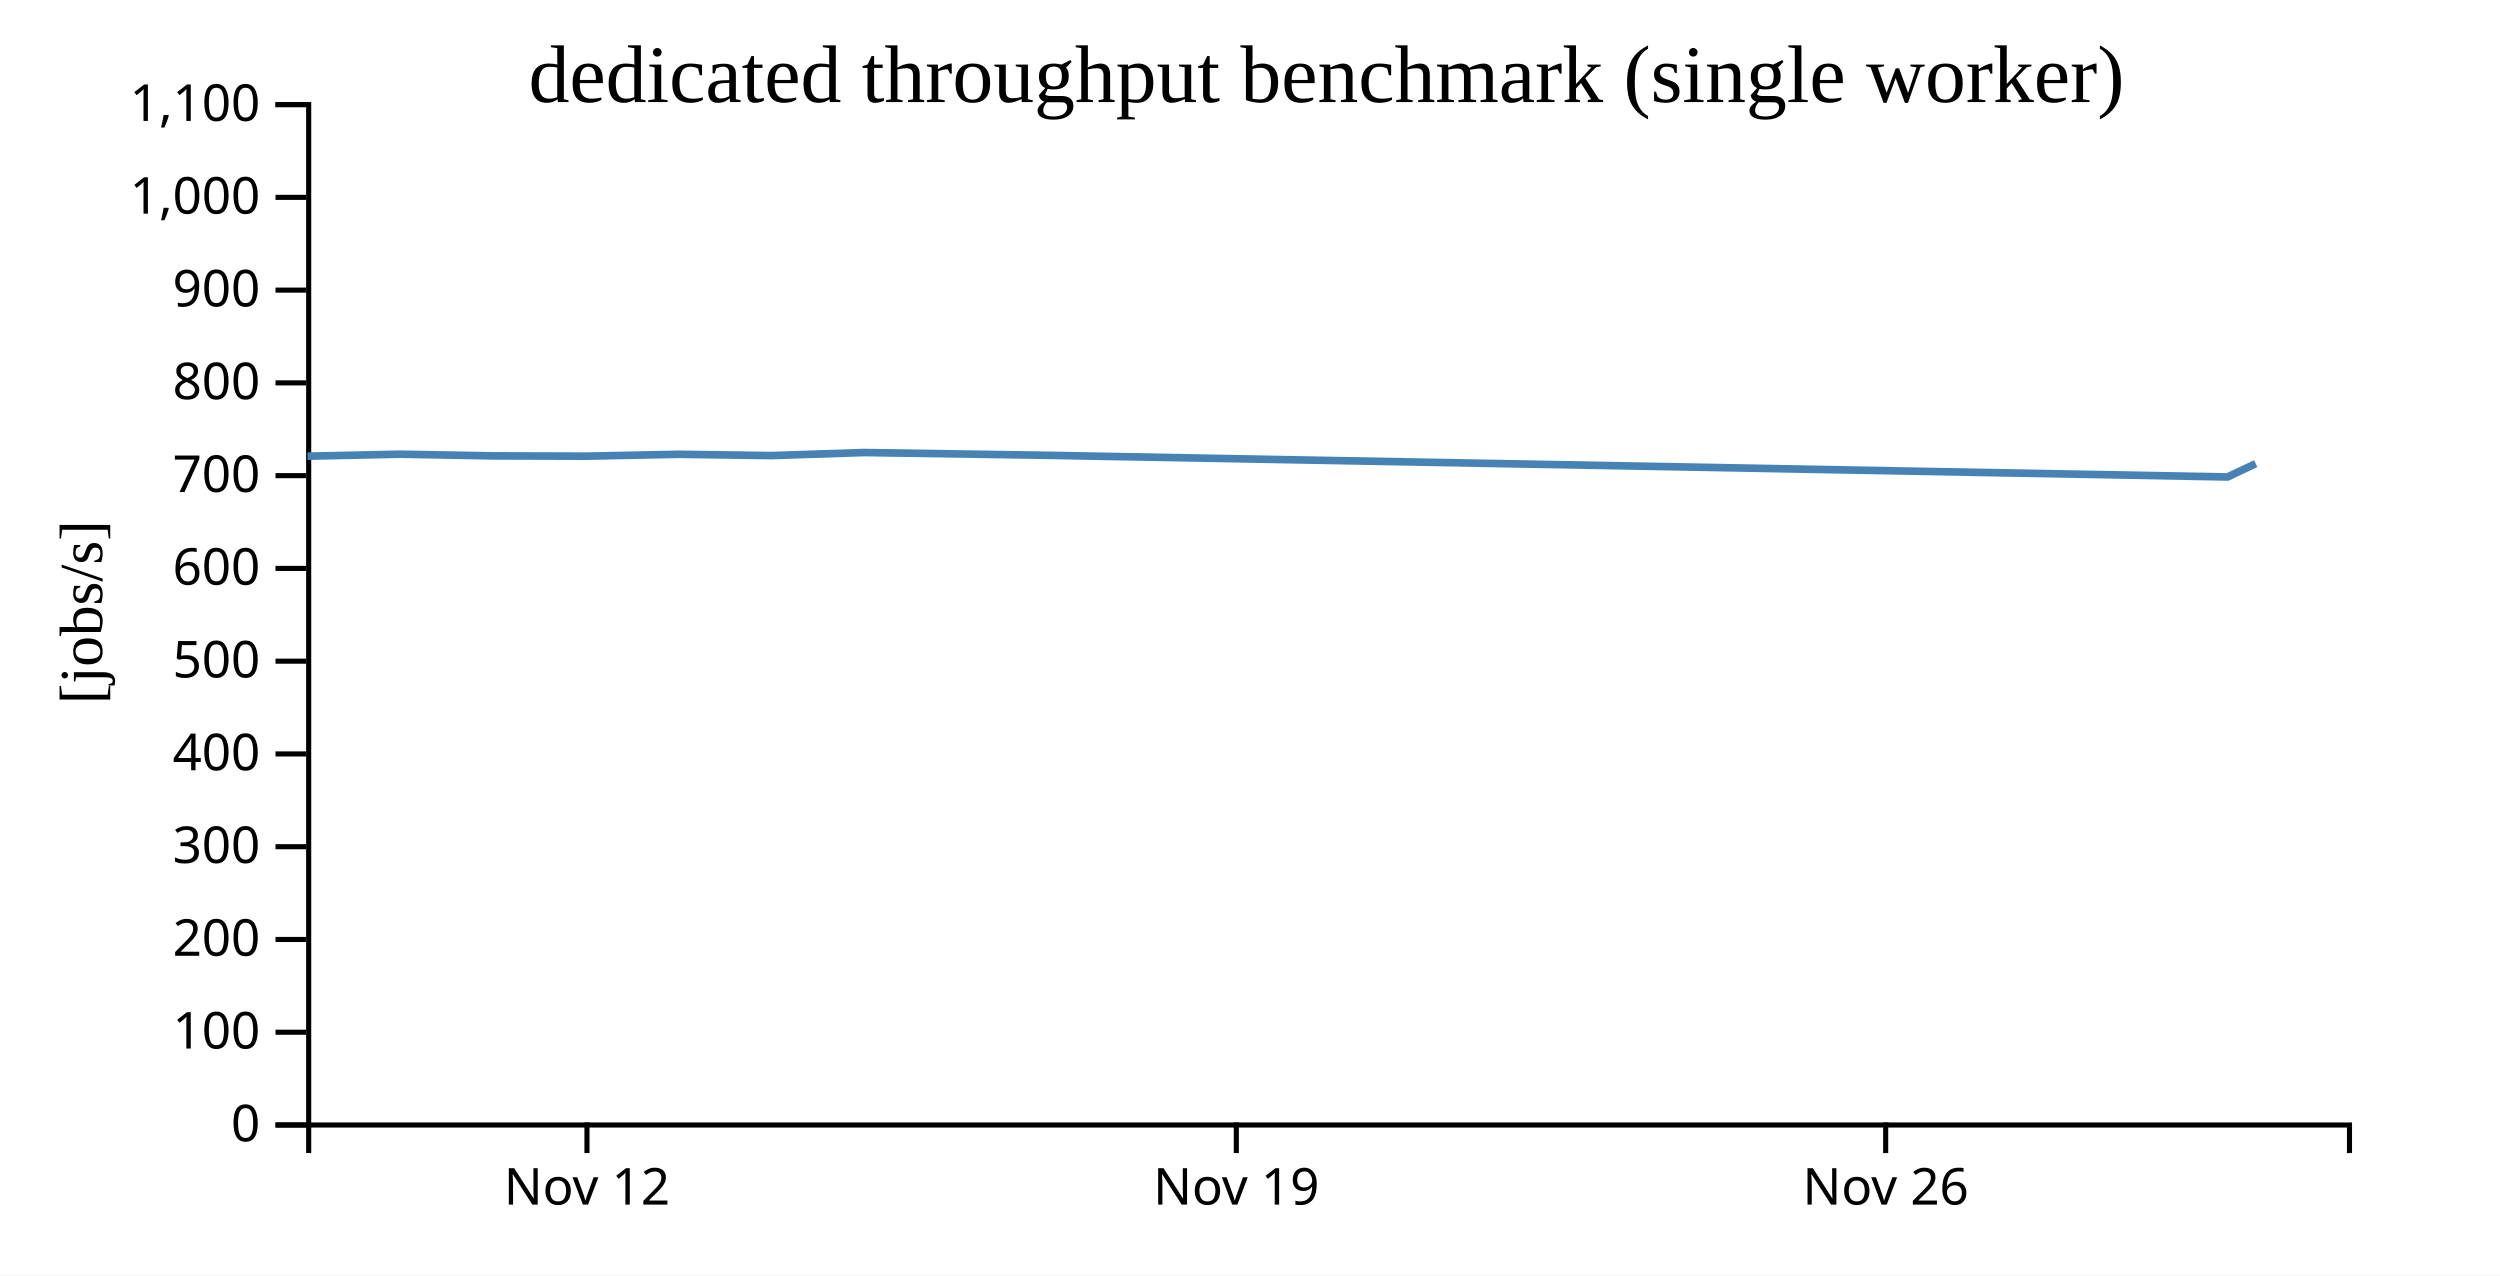
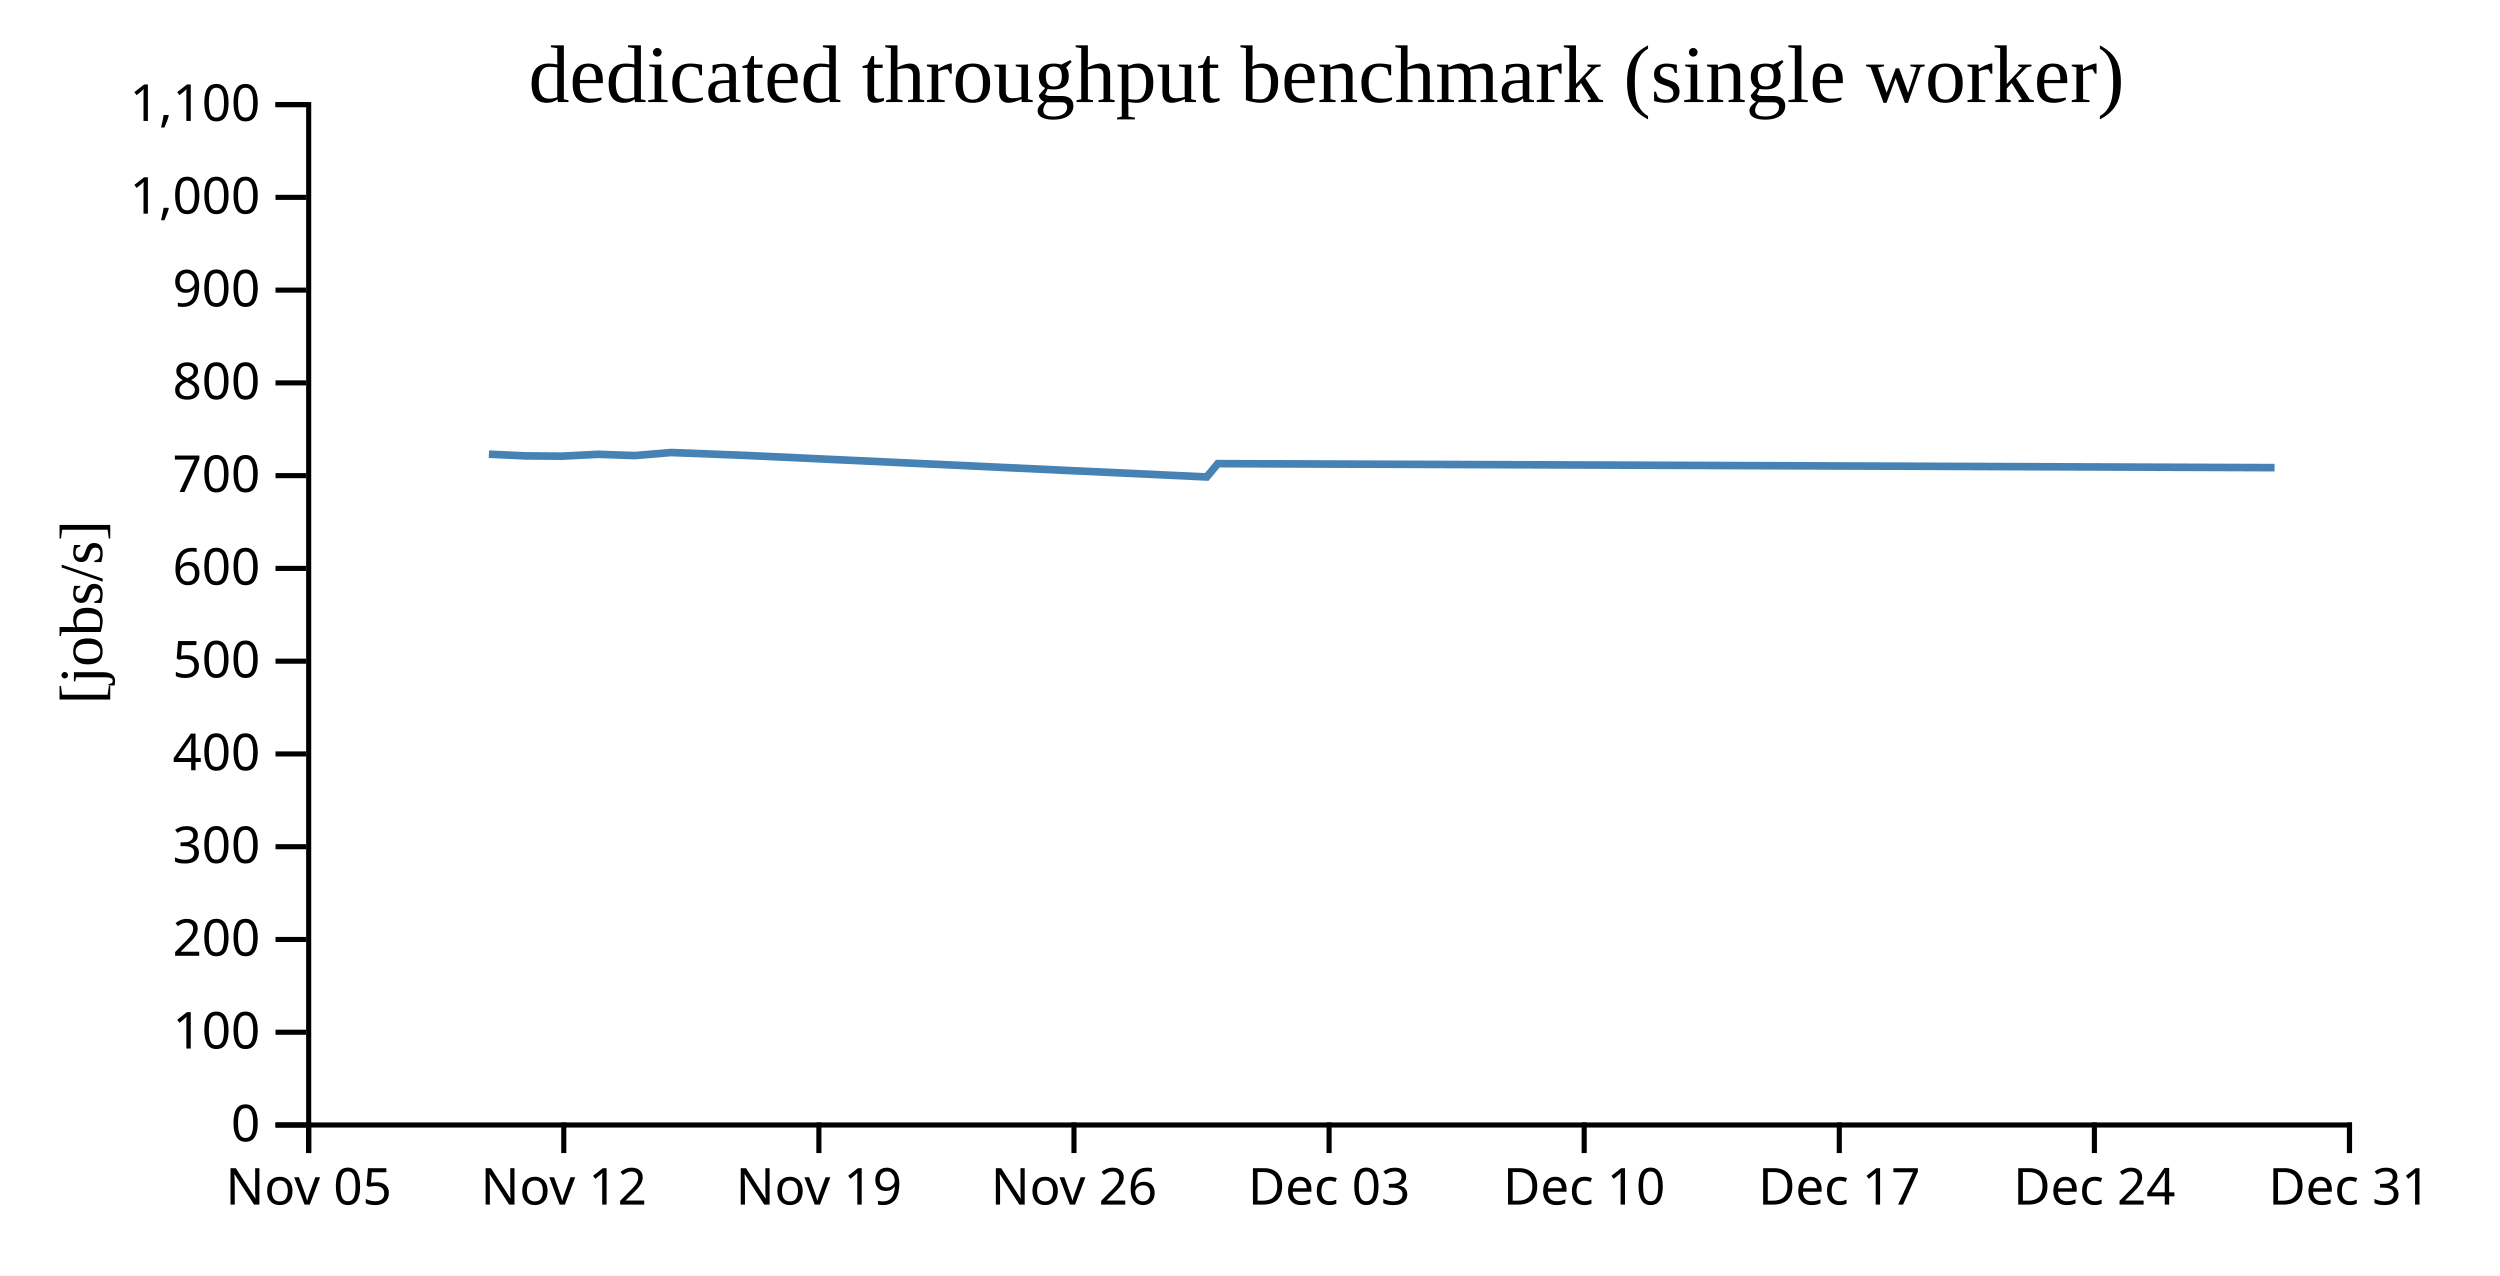
<svg xmlns="http://www.w3.org/2000/svg" width="490" height="250">
  <rect width="100%" height="100%" fill="white" />
  <g transform="translate(60,20)">
    <g transform="translate(0,200)" fill="none" font-size="10" font-family="sans-serif" text-anchor="middle">
      <path class="domain" stroke="currentColor" d="M0.5,6V0.5H400.5V6" />
-       <g class="tick" opacity="1" transform="translate(55.04545,0)">
+       <g class="tick" opacity="1" transform="translate(0.5,0)">
+         <line stroke="currentColor" y2="6" />
+         <text fill="currentColor" y="9" dy="0.71em">Nov 05</text>
+       </g>
+       <g class="tick" opacity="1" transform="translate(50.5,0)">
        <line stroke="currentColor" y2="6" />
        <text fill="currentColor" y="9" dy="0.71em">Nov 12</text>
      </g>
-       <g class="tick" opacity="1" transform="translate(182.3182,0)">
+       <g class="tick" opacity="1" transform="translate(100.5,0)">
        <line stroke="currentColor" y2="6" />
        <text fill="currentColor" y="9" dy="0.71em">Nov 19</text>
      </g>
-       <g class="tick" opacity="1" transform="translate(309.5909,0)">
+       <g class="tick" opacity="1" transform="translate(150.5,0)">
        <line stroke="currentColor" y2="6" />
        <text fill="currentColor" y="9" dy="0.71em">Nov 26</text>
+       </g>
+       <g class="tick" opacity="1" transform="translate(200.5,0)">
+         <line stroke="currentColor" y2="6" />
+         <text fill="currentColor" y="9" dy="0.71em">Dec 03</text>
+       </g>
+       <g class="tick" opacity="1" transform="translate(250.5,0)">
+         <line stroke="currentColor" y2="6" />
+         <text fill="currentColor" y="9" dy="0.71em">Dec 10</text>
+       </g>
+       <g class="tick" opacity="1" transform="translate(300.5,0)">
+         <line stroke="currentColor" y2="6" />
+         <text fill="currentColor" y="9" dy="0.71em">Dec 17</text>
+       </g>
+       <g class="tick" opacity="1" transform="translate(350.5,0)">
+         <line stroke="currentColor" y2="6" />
+         <text fill="currentColor" y="9" dy="0.71em">Dec 24</text>
+       </g>
+       <g class="tick" opacity="1" transform="translate(400.5,0)">
+         <line stroke="currentColor" y2="6" />
+         <text fill="currentColor" y="9" dy="0.71em">Dec 31</text>
      </g>
    </g>
    <g fill="none" font-size="10" font-family="sans-serif" text-anchor="end">
      <path class="domain" stroke="currentColor" d="M-6,200.5H0.5V0.5H-6" />
      <g class="tick" opacity="1" transform="translate(0,200.5)">
        <line stroke="currentColor" x2="-6" />
        <text fill="currentColor" x="-9" dy="0.32em">0</text>
      </g>
      <g class="tick" opacity="1" transform="translate(0,182.3182)">
        <line stroke="currentColor" x2="-6" />
        <text fill="currentColor" x="-9" dy="0.32em">100</text>
      </g>
      <g class="tick" opacity="1" transform="translate(0,164.1364)">
        <line stroke="currentColor" x2="-6" />
        <text fill="currentColor" x="-9" dy="0.32em">200</text>
      </g>
      <g class="tick" opacity="1" transform="translate(0,145.9545)">
        <line stroke="currentColor" x2="-6" />
        <text fill="currentColor" x="-9" dy="0.32em">300</text>
      </g>
      <g class="tick" opacity="1" transform="translate(0,127.7727)">
        <line stroke="currentColor" x2="-6" />
        <text fill="currentColor" x="-9" dy="0.32em">400</text>
      </g>
      <g class="tick" opacity="1" transform="translate(0,109.5909)">
        <line stroke="currentColor" x2="-6" />
        <text fill="currentColor" x="-9" dy="0.32em">500</text>
      </g>
      <g class="tick" opacity="1" transform="translate(0,91.40909)">
        <line stroke="currentColor" x2="-6" />
        <text fill="currentColor" x="-9" dy="0.32em">600</text>
      </g>
      <g class="tick" opacity="1" transform="translate(0,73.22727)">
        <line stroke="currentColor" x2="-6" />
        <text fill="currentColor" x="-9" dy="0.32em">700</text>
      </g>
      <g class="tick" opacity="1" transform="translate(0,55.04545)">
        <line stroke="currentColor" x2="-6" />
        <text fill="currentColor" x="-9" dy="0.32em">800</text>
      </g>
      <g class="tick" opacity="1" transform="translate(0,36.86364)">
        <line stroke="currentColor" x2="-6" />
        <text fill="currentColor" x="-9" dy="0.32em">900</text>
      </g>
      <g class="tick" opacity="1" transform="translate(0,18.68182)">
        <line stroke="currentColor" x2="-6" />
        <text fill="currentColor" x="-9" dy="0.32em">1,000</text>
      </g>
      <g class="tick" opacity="1" transform="translate(0,0.5)">
        <line stroke="currentColor" x2="-6" />
        <text fill="currentColor" x="-9" dy="0.32em">1,100</text>
      </g>
    </g>
    <text text-anchor="middle" style="font-size: 12px" transform="rotate(-90)" y="-40" x="-100">[jobs/s]</text>
    <text text-anchor="middle" style="font-size: 16px" y="0" x="200">dedicated throughput benchmark (single worker)</text>
-     <path fill="none" stroke="steelblue" stroke-width="1.5" d="M0.268,69.412L18.452,69.023L36.639,69.352L54.837,69.409L73.005,69.042L91.18,69.293L109.367,68.695L145.741,69.246L376.594,73.486L382.12,70.874" />
+     <path fill="none" stroke="steelblue" stroke-width="1.5" d="M35.821,69.023L42.965,69.352L50.115,69.409L57.252,69.042L64.392,69.293L71.537,68.695L85.827,69.246L176.519,73.486L178.69,70.874L385.814,71.661" />
  </g>
</svg>
